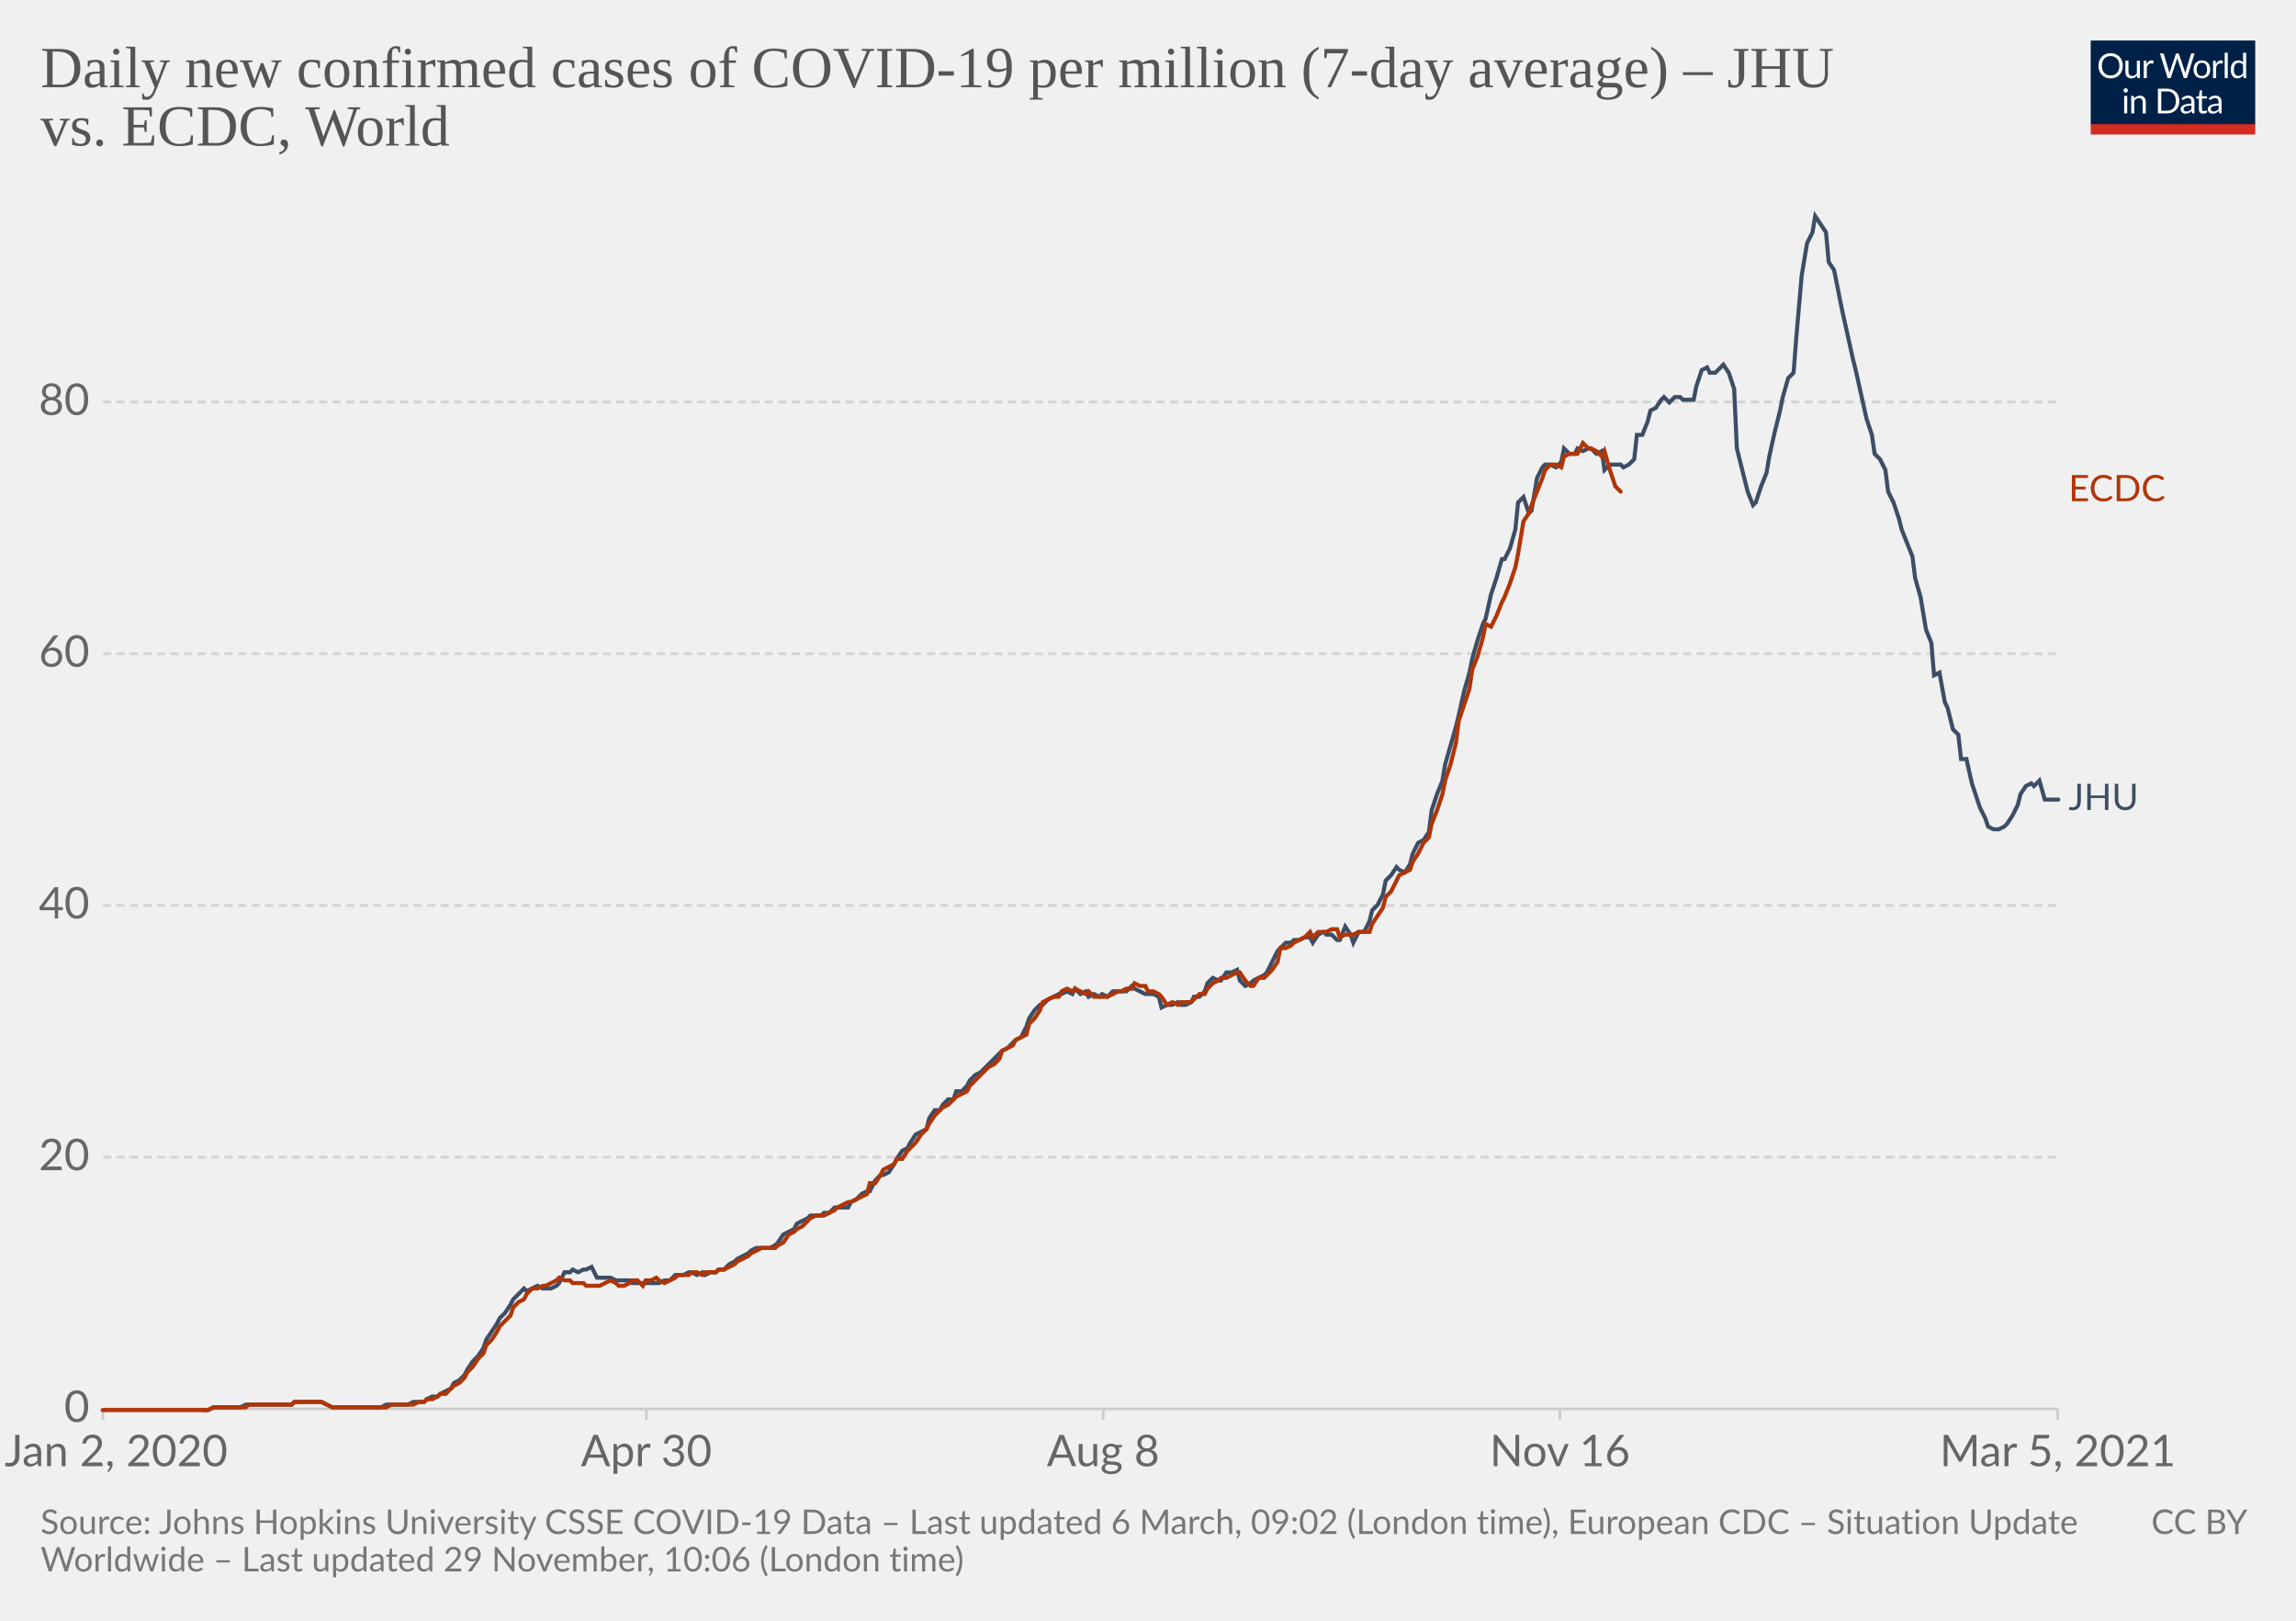
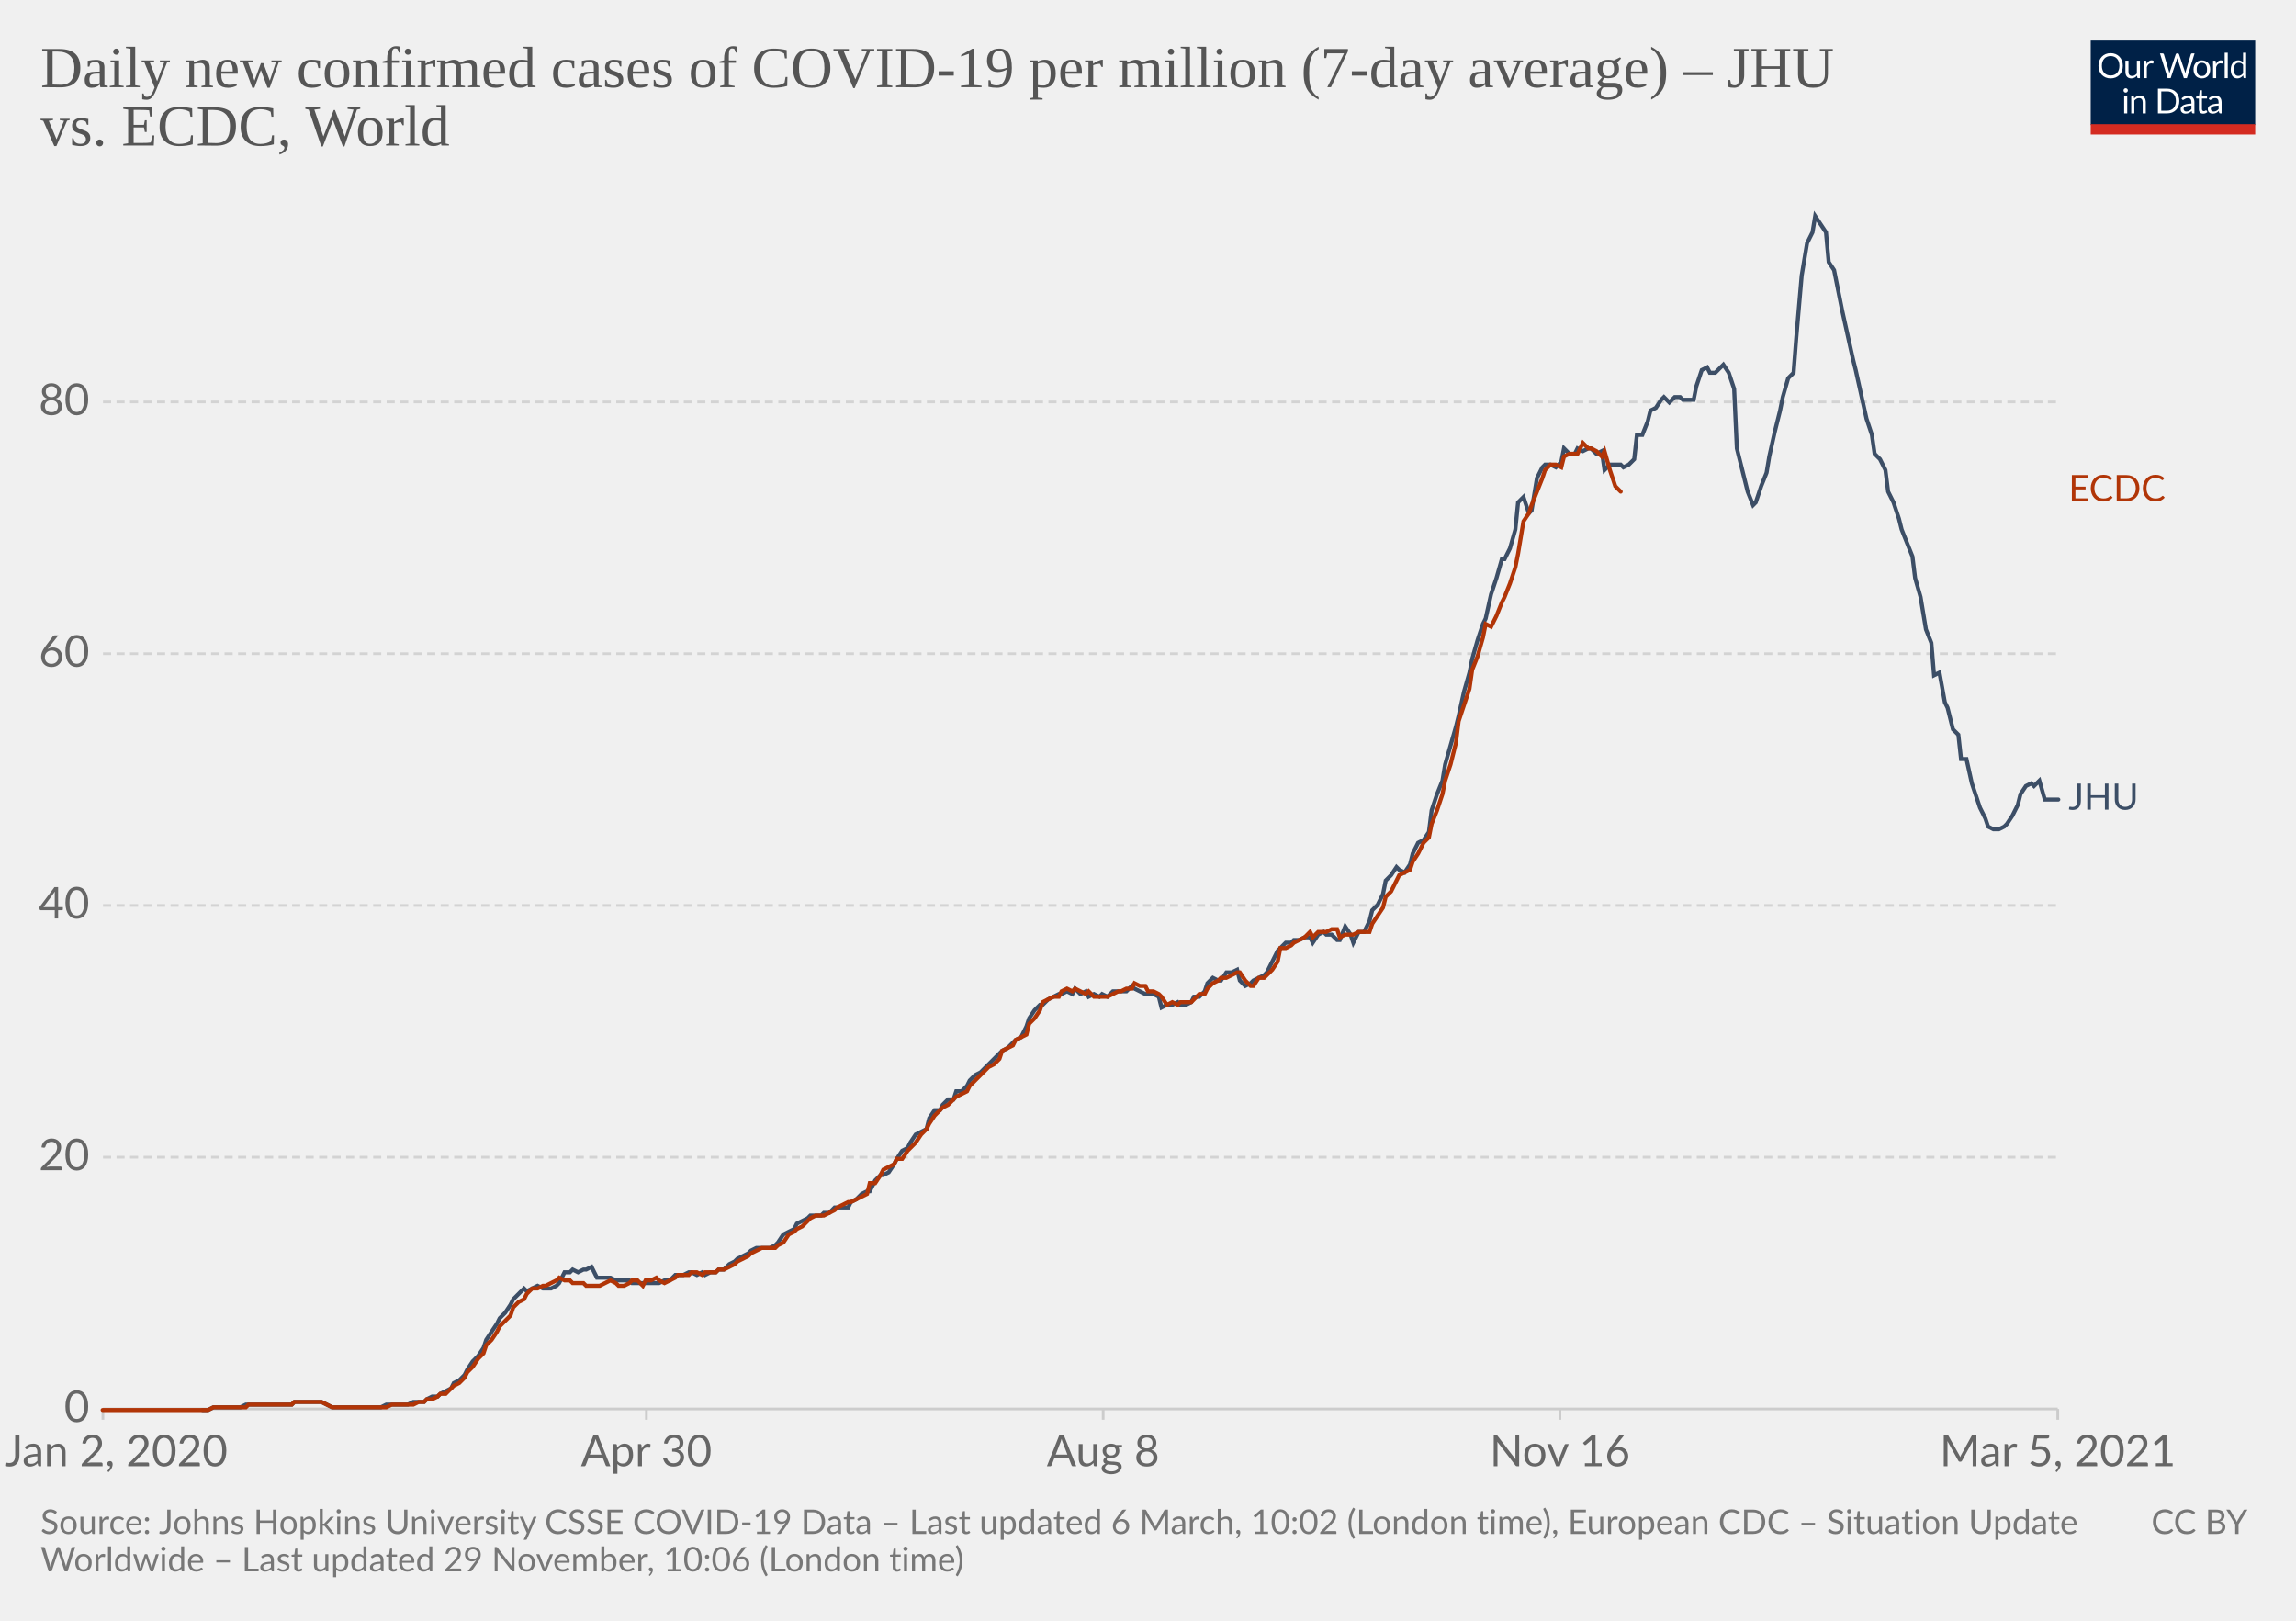
<svg xmlns="http://www.w3.org/2000/svg" version="1.1" style="background-color:#fff;-webkit-font-smoothing:antialiased" width="850" height="600" viewBox="0 0 850 600" font-family="Lato,'Helvetica Neue',Helvetica,Arial,sans-serif" font-size="18" text-rendering="optimizeLegibility">
  <g class="HeaderView">
    <g transform="matrix(.29 0 0 .29 774 15)">
      <svg width="210" height="120" viewBox="0 0 210 120" fill="none">
        <g clip-path="url(#clip0)">
          <path d="M0 0h210v107.89H0V0z" fill="#002147" />
          <path d="M40.98 32.25c0 2.36-.38 4.53-1.12 6.51a14.26 14.26 0 01-8.1 8.4c-1.9.78-4.02 1.17-6.34 1.17a16.6 16.6 0 01-6.33-1.17 14.31 14.31 0 01-8.08-8.4 18.29 18.29 0 01-1.12-6.51c0-2.36.38-4.53 1.12-6.5.75-1.97 1.8-3.67 3.17-5.1a14.32 14.32 0 014.9-3.34c1.92-.8 4.03-1.19 6.34-1.19 2.32 0 4.43.4 6.34 1.19 1.92.8 3.56 1.9 4.93 3.34a14.87 14.87 0 013.17 5.1 18.1 18.1 0 011.12 6.5zm-4.38 0c0-1.94-.26-3.68-.8-5.22a10.91 10.91 0 00-2.24-3.89 9.68 9.68 0 00-3.52-2.46 11.95 11.95 0 00-4.62-.86c-1.68 0-3.21.28-4.6.86a9.88 9.88 0 00-3.54 2.46 10.91 10.91 0 00-2.24 3.9c-.53 1.53-.8 3.27-.8 5.2 0 1.94.27 3.68.8 5.22a11.17 11.17 0 002.24 3.9 10.01 10.01 0 003.55 2.44c1.38.56 2.9.83 4.6.83s3.24-.27 4.61-.83a9.8 9.8 0 003.52-2.44 11.17 11.17 0 002.25-3.9c.53-1.54.8-3.28.8-5.21zm26.22-6.54V48H60.5c-.56 0-.9-.27-1.05-.81l-.31-2.4a12.45 12.45 0 01-3.26 2.6c-1.2.64-2.58.96-4.13.96-1.22 0-2.3-.2-3.24-.6a6.52 6.52 0 01-2.33-1.7 7.37 7.37 0 01-1.43-2.67c-.3-1.04-.46-2.2-.46-3.45V25.7h3.91v14.22c0 1.68.38 2.99 1.15 3.91.77.93 1.96 1.39 3.54 1.39 1.16 0 2.24-.27 3.23-.82a10.42 10.42 0 002.8-2.28V25.7h3.91zm8.61 4.47a9.94 9.94 0 012.6-3.56 5.64 5.64 0 013.76-1.3c.47 0 .92.05 1.34.15.44.1.83.27 1.17.49l-.3 2.92c-.09.37-.3.55-.66.55-.2 0-.5-.04-.9-.13a6.21 6.21 0 00-3.24.18 4.23 4.23 0 00-1.47.92c-.42.4-.81.9-1.17 1.5-.33.58-.64 1.26-.92 2.02V48H67.7V25.71h2.25c.42 0 .72.08.88.25.16.16.27.44.33.83l.26 3.39zm61.16-13.7L122.75 48h-3.82l-7.99-24.05a21.95 21.95 0 01-.42-1.58 38.36 38.36 0 01-.44 1.58L102.05 48h-3.83L88.4 16.47h3.54c.38 0 .7.1.95.29.26.2.43.43.5.73l6.52 21.9.28 1.28.29 1.46.3-1.46.38-1.27 7.41-21.91c.1-.25.26-.48.51-.69.27-.22.58-.33.95-.33h1.23c.38 0 .69.1.92.29a1.77 1.77 0 01.53.73l7.4 21.9a28.4 28.4 0 01.68 2.62 29.52 29.52 0 01.52-2.61l6.54-21.91a1.31 1.31 0 01.48-.7c.27-.21.58-.32.95-.32h3.32zm9.35 8.88c1.63 0 3.1.27 4.4.82a9.43 9.43 0 015.46 5.94c.5 1.4.74 2.98.74 4.73 0 1.76-.25 3.34-.74 4.75a9.43 9.43 0 01-5.46 5.92c-1.3.52-2.77.79-4.4.79-1.64 0-3.12-.27-4.44-.8a9.42 9.42 0 01-3.35-2.3c-.92-1-1.63-2.2-2.13-3.61-.49-1.41-.73-3-.73-4.75s.24-3.33.73-4.73c.5-1.43 1.2-2.64 2.13-3.63a9.4 9.4 0 013.35-2.31c1.32-.55 2.8-.82 4.44-.82zm0 19.89c2.2 0 3.84-.73 4.93-2.2 1.08-1.48 1.63-3.54 1.63-6.18 0-2.66-.55-4.72-1.63-6.2-1.09-1.49-2.73-2.23-4.93-2.23-1.12 0-2.09.2-2.93.57a5.71 5.71 0 00-2.06 1.65 7.5 7.5 0 00-1.24 2.67c-.26 1.04-.4 2.22-.4 3.54 0 2.64.55 4.7 1.64 6.18 1.1 1.47 2.76 2.2 4.99 2.2zm17.97-15.07a9.94 9.94 0 012.6-3.56 5.64 5.64 0 013.76-1.3c.47 0 .91.05 1.34.15.44.1.83.27 1.16.49l-.28 2.92c-.09.37-.31.55-.66.55-.2 0-.5-.04-.9-.13a6.2 6.2 0 00-3.24.18 4.23 4.23 0 00-1.47.92c-.43.4-.82.9-1.17 1.5a13.1 13.1 0 00-.92 2.02V48h-3.94V25.71h2.24c.43 0 .72.08.88.25.17.16.28.44.33.83l.27 3.39zm15.04-14.59V48h-3.92V15.6h3.92zm19.55 15.43a6.22 6.22 0 00-2.38-2.05 6.7 6.7 0 00-2.86-.6c-2.07 0-3.66.75-4.77 2.23-1.12 1.48-1.68 3.6-1.68 6.33 0 1.46.13 2.7.38 3.74a7.29 7.29 0 001.1 2.56 4.35 4.35 0 001.78 1.45c.7.3 1.5.46 2.4.46 1.29 0 2.41-.3 3.36-.88a9.6 9.6 0 002.67-2.49V31.02zm3.91-15.43V48h-2.33c-.56 0-.9-.27-1.06-.81l-.35-2.71a12.13 12.13 0 01-3.25 2.77 8.28 8.28 0 01-4.23 1.06 7.31 7.31 0 01-6.14-2.9c-.73-.96-1.3-2.15-1.69-3.57a18.35 18.35 0 01.07-9.48 11.29 11.29 0 011.89-3.7 8.7 8.7 0 017.06-3.34 7.96 7.96 0 016.12 2.62V15.59h3.91zM46.61 70.71V93H42.7V70.71h3.91zm.84-7c0 .39-.08.75-.24 1.09a2.81 2.81 0 01-1.52 1.47 2.67 2.67 0 01-2.16 0 2.9 2.9 0 01-1.45-1.47 2.67 2.67 0 010-2.16c.15-.35.35-.65.6-.9.25-.27.53-.47.85-.62a2.67 2.67 0 012.16 0c.35.15.65.35.9.62.27.25.47.55.62.9.16.34.24.7.24 1.08zm7.97 10.24c.49-.54 1-1.04 1.54-1.48a9.85 9.85 0 013.66-1.84 8.96 8.96 0 015.43.35c.94.4 1.72.97 2.33 1.71a7.36 7.36 0 011.43 2.67c.32 1.04.49 2.19.49 3.45V93h-3.94V78.81c0-1.69-.4-3-1.17-3.92-.76-.93-1.93-1.4-3.5-1.4a6.6 6.6 0 00-3.25.83c-1 .56-1.92 1.31-2.77 2.27V93h-3.94V70.71h2.35c.56 0 .9.28 1.04.82l.3 2.42zm57.7 3.3c0 2.36-.37 4.5-1.11 6.44a14.3 14.3 0 01-3.17 4.98 14.1 14.1 0 01-4.93 3.2c-1.9.76-4.02 1.13-6.33 1.13H85.8V61.47h11.77c2.31 0 4.42.39 6.33 1.15a13.8 13.8 0 018.1 8.18 17.75 17.75 0 011.12 6.45zm-4.37 0c0-1.94-.26-3.67-.8-5.2a10.94 10.94 0 00-2.23-3.87 9.57 9.57 0 00-3.53-2.42 12.23 12.23 0 00-4.61-.83h-7.5v24.62h7.5c1.7 0 3.24-.28 4.61-.84a9.7 9.7 0 003.53-2.4 10.94 10.94 0 002.24-3.87c.53-1.53.8-3.26.8-5.2zm19.8 5.72c-1.8.06-3.34.2-4.62.44-1.26.22-2.3.51-3.1.88-.8.36-1.37.8-1.74 1.3-.35.5-.53 1.05-.53 1.67 0 .58.1 1.1.3 1.52a3 3 0 00.76 1.05c.34.27.73.46 1.17.6a6.13 6.13 0 001.45.17 7.28 7.28 0 003.5-.81 11.95 11.95 0 002.82-2.2v-4.62zm-12.65-9.11a12.73 12.73 0 013.98-2.66c1.43-.59 3-.88 4.73-.88 1.25 0 2.36.2 3.33.61a6.81 6.81 0 013.94 4.38c.33 1.04.5 2.19.5 3.43V93h-1.74a1.8 1.8 0 01-.88-.18c-.2-.13-.36-.38-.48-.74l-.44-2.12-1.72 1.46a9.48 9.48 0 01-3.74 1.7c-.69.15-1.46.23-2.3.23-.87 0-1.69-.12-2.45-.35a5.34 5.34 0 01-3.34-2.93 6.64 6.64 0 01-.49-2.64c0-.88.25-1.72.73-2.53a6.33 6.33 0 012.35-2.17c1.09-.63 2.5-1.15 4.25-1.54 1.75-.41 3.89-.65 6.42-.7v-1.75c0-1.73-.37-3.03-1.12-3.91-.75-.9-1.84-1.34-3.28-1.34-.97 0-1.78.12-2.44.37-.64.23-1.2.5-1.7.81l-1.23.82c-.33.23-.67.35-1 .35-.27 0-.5-.07-.69-.2a2.1 2.1 0 01-.48-.53l-.7-1.25zm27.67 19.5c-1.76 0-3.12-.5-4.07-1.48-.94-.98-1.41-2.4-1.41-4.25V74h-2.68a.9.9 0 01-.6-.2c-.16-.14-.24-.36-.24-.66v-1.56l3.65-.46.9-6.89a.9.9 0 01.29-.52.88.88 0 01.62-.22H142v7.67h6.44V74H142v13.38c0 .94.22 1.63.68 2.09.45.45 1.04.68 1.76.68a3.21 3.21 0 001.85-.53l.55-.35c.16-.12.3-.18.41-.18.2 0 .4.13.55.38l1.15 1.87a7.45 7.45 0 01-2.44 1.5 8.53 8.53 0 01-2.95.52zm19.68-10.4c-1.8.07-3.34.21-4.62.45-1.26.22-2.3.51-3.1.88-.8.36-1.37.8-1.74 1.3-.35.5-.53 1.05-.53 1.67 0 .58.1 1.1.3 1.52a2.9 2.9 0 00.76 1.05c.34.27.73.46 1.17.6a6.13 6.13 0 001.45.17 7.3 7.3 0 003.5-.81 12.04 12.04 0 002.82-2.2v-4.62zm-12.65-9.1a12.72 12.72 0 013.99-2.66c1.42-.59 3-.88 4.72-.88 1.25 0 2.36.2 3.33.61a6.81 6.81 0 013.94 4.38c.33 1.04.5 2.19.5 3.43V93h-1.74a1.8 1.8 0 01-.88-.18c-.2-.13-.36-.38-.48-.74l-.44-2.12-1.72 1.46a9.48 9.48 0 01-3.74 1.7c-.69.15-1.46.23-2.3.23-.87 0-1.69-.12-2.45-.35a5.33 5.33 0 01-3.34-2.93 6.62 6.62 0 01-.49-2.64c0-.88.25-1.72.73-2.53a6.33 6.33 0 012.35-2.17c1.09-.63 2.5-1.15 4.25-1.54a31.2 31.2 0 016.42-.7v-1.75c0-1.73-.37-3.03-1.12-3.91-.75-.9-1.84-1.34-3.28-1.34-.97 0-1.78.12-2.44.37-.64.23-1.2.5-1.7.81l-1.22.82c-.34.23-.68.35-1.02.35-.26 0-.49-.07-.68-.2a1.88 1.88 0 01-.48-.53l-.7-1.25zM40.98 32.25c0 2.36-.38 4.53-1.12 6.51a14.26 14.26 0 01-8.1 8.4c-1.9.78-4.02 1.17-6.34 1.17a16.6 16.6 0 01-6.33-1.17 14.31 14.31 0 01-8.08-8.4 18.29 18.29 0 01-1.12-6.51c0-2.36.38-4.53 1.12-6.5.75-1.97 1.8-3.67 3.17-5.1a14.32 14.32 0 014.9-3.34c1.92-.8 4.03-1.19 6.34-1.19 2.32 0 4.43.4 6.34 1.19 1.92.8 3.56 1.9 4.93 3.34a14.87 14.87 0 013.17 5.1 18.1 18.1 0 011.12 6.5zm-4.38 0c0-1.94-.26-3.68-.8-5.22a10.91 10.91 0 00-2.24-3.89 9.68 9.68 0 00-3.52-2.46 11.95 11.95 0 00-4.62-.86c-1.68 0-3.21.28-4.6.86a9.88 9.88 0 00-3.54 2.46 10.91 10.91 0 00-2.24 3.9c-.53 1.53-.8 3.27-.8 5.2 0 1.94.27 3.68.8 5.22a11.17 11.17 0 002.24 3.9 10.01 10.01 0 003.55 2.44c1.38.56 2.9.83 4.6.83s3.24-.27 4.61-.83a9.8 9.8 0 003.52-2.44 11.17 11.17 0 002.25-3.9c.53-1.54.8-3.28.8-5.21zm26.22-6.54V48H60.5c-.56 0-.9-.27-1.05-.81l-.31-2.4a12.45 12.45 0 01-3.26 2.6c-1.2.64-2.58.96-4.13.96-1.22 0-2.3-.2-3.24-.6a6.52 6.52 0 01-2.33-1.7 7.37 7.37 0 01-1.43-2.67c-.3-1.04-.46-2.2-.46-3.45V25.7h3.91v14.22c0 1.68.38 2.99 1.15 3.91.77.93 1.96 1.39 3.54 1.39 1.16 0 2.24-.27 3.23-.82a10.42 10.42 0 002.8-2.28V25.7h3.91zm8.61 4.47a9.94 9.94 0 012.6-3.56 5.64 5.64 0 013.76-1.3c.47 0 .92.05 1.34.15.44.1.83.27 1.17.49l-.3 2.92c-.09.37-.3.55-.66.55-.2 0-.5-.04-.9-.13a6.21 6.21 0 00-3.24.18 4.23 4.23 0 00-1.47.92c-.42.4-.81.9-1.17 1.5-.33.58-.64 1.26-.92 2.02V48H67.7V25.71h2.25c.42 0 .72.08.88.25.16.16.27.44.33.83l.26 3.39zm61.16-13.7L122.75 48h-3.82l-7.99-24.05a21.95 21.95 0 01-.42-1.58 38.36 38.36 0 01-.44 1.58L102.05 48h-3.83L88.4 16.47h3.54c.38 0 .7.1.95.29.26.2.43.43.5.73l6.52 21.9.28 1.28.29 1.46.3-1.46.38-1.27 7.41-21.91c.1-.25.26-.48.51-.69.27-.22.58-.33.95-.33h1.23c.38 0 .69.1.92.29a1.77 1.77 0 01.53.73l7.4 21.9a28.4 28.4 0 01.68 2.62 29.52 29.52 0 01.52-2.61l6.54-21.91a1.31 1.31 0 01.48-.7c.27-.21.58-.32.95-.32h3.32zm9.35 8.88c1.63 0 3.1.27 4.4.82a9.43 9.43 0 015.46 5.94c.5 1.4.74 2.98.74 4.73 0 1.76-.25 3.34-.74 4.75a9.43 9.43 0 01-5.46 5.92c-1.3.52-2.77.79-4.4.79-1.64 0-3.12-.27-4.44-.8a9.42 9.42 0 01-3.35-2.3c-.92-1-1.63-2.2-2.13-3.61-.49-1.41-.73-3-.73-4.75s.24-3.33.73-4.73c.5-1.43 1.2-2.64 2.13-3.63a9.4 9.4 0 013.35-2.31c1.32-.55 2.8-.82 4.44-.82zm0 19.89c2.2 0 3.84-.73 4.93-2.2 1.08-1.48 1.63-3.54 1.63-6.18 0-2.66-.55-4.72-1.63-6.2-1.09-1.49-2.73-2.23-4.93-2.23-1.12 0-2.09.2-2.93.57a5.71 5.71 0 00-2.06 1.65 7.5 7.5 0 00-1.24 2.67c-.26 1.04-.4 2.22-.4 3.54 0 2.64.55 4.7 1.64 6.18 1.1 1.47 2.76 2.2 4.99 2.2zm17.97-15.07a9.94 9.94 0 012.6-3.56 5.64 5.64 0 013.76-1.3c.47 0 .91.05 1.34.15.44.1.83.27 1.16.49l-.28 2.92c-.09.37-.31.55-.66.55-.2 0-.5-.04-.9-.13a6.2 6.2 0 00-3.24.18 4.23 4.23 0 00-1.47.92c-.43.4-.82.9-1.17 1.5a13.1 13.1 0 00-.92 2.02V48h-3.94V25.71h2.24c.43 0 .72.08.88.25.17.16.28.44.33.83l.27 3.39zm15.04-14.59V48h-3.92V15.6h3.92zm19.55 15.43a6.22 6.22 0 00-2.38-2.05 6.7 6.7 0 00-2.86-.6c-2.07 0-3.66.75-4.77 2.23-1.12 1.48-1.68 3.6-1.68 6.33 0 1.46.13 2.7.38 3.74a7.29 7.29 0 001.1 2.56 4.35 4.35 0 001.78 1.45c.7.3 1.5.46 2.4.46 1.29 0 2.41-.3 3.36-.88a9.6 9.6 0 002.67-2.49V31.02zm3.91-15.43V48h-2.33c-.56 0-.9-.27-1.06-.81l-.35-2.71a12.13 12.13 0 01-3.25 2.77 8.28 8.28 0 01-4.23 1.06 7.31 7.31 0 01-6.14-2.9c-.73-.96-1.3-2.15-1.69-3.57a18.35 18.35 0 01.07-9.48 11.29 11.29 0 011.89-3.7 8.7 8.7 0 017.06-3.34 7.96 7.96 0 016.12 2.62V15.59h3.91zM46.61 70.71V93H42.7V70.71h3.91zm.84-7c0 .39-.08.75-.24 1.09a2.81 2.81 0 01-1.52 1.47 2.67 2.67 0 01-2.16 0 2.9 2.9 0 01-1.45-1.47 2.67 2.67 0 010-2.16c.15-.35.35-.65.6-.9.25-.27.53-.47.85-.62a2.67 2.67 0 012.16 0c.35.15.65.35.9.62.27.25.47.55.62.9.16.34.24.7.24 1.08zm7.97 10.24c.49-.54 1-1.04 1.54-1.48a9.85 9.85 0 013.66-1.84 8.96 8.96 0 015.43.35c.94.4 1.72.97 2.33 1.71a7.36 7.36 0 011.43 2.67c.32 1.04.49 2.19.49 3.45V93h-3.94V78.81c0-1.69-.4-3-1.17-3.92-.76-.93-1.93-1.4-3.5-1.4a6.6 6.6 0 00-3.25.83c-1 .56-1.92 1.31-2.77 2.27V93h-3.94V70.71h2.35c.56 0 .9.28 1.04.82l.3 2.42zm57.7 3.3c0 2.36-.37 4.5-1.11 6.44a14.3 14.3 0 01-3.17 4.98 14.1 14.1 0 01-4.93 3.2c-1.9.76-4.02 1.13-6.33 1.13H85.8V61.47h11.77c2.31 0 4.42.39 6.33 1.15a13.8 13.8 0 018.1 8.18 17.75 17.75 0 011.12 6.45zm-4.37 0c0-1.94-.26-3.67-.8-5.2a10.94 10.94 0 00-2.23-3.87 9.57 9.57 0 00-3.53-2.42 12.23 12.23 0 00-4.61-.83h-7.5v24.62h7.5c1.7 0 3.24-.28 4.61-.84a9.7 9.7 0 003.53-2.4 10.94 10.94 0 002.24-3.87c.53-1.53.8-3.26.8-5.2zm19.8 5.72c-1.8.06-3.34.2-4.62.44-1.26.22-2.3.51-3.1.88-.8.36-1.37.8-1.74 1.3-.35.5-.53 1.05-.53 1.67 0 .58.1 1.1.3 1.52a3 3 0 00.76 1.05c.34.27.73.46 1.17.6a6.13 6.13 0 001.45.17 7.28 7.28 0 003.5-.81 11.95 11.95 0 002.82-2.2v-4.62zm-12.65-9.11a12.73 12.73 0 013.98-2.66c1.43-.59 3-.88 4.73-.88 1.25 0 2.36.2 3.33.61a6.81 6.81 0 013.94 4.38c.33 1.04.5 2.19.5 3.43V93h-1.74a1.8 1.8 0 01-.88-.18c-.2-.13-.36-.38-.48-.74l-.44-2.12-1.72 1.46a9.48 9.48 0 01-3.74 1.7c-.69.15-1.46.23-2.3.23-.87 0-1.69-.12-2.45-.35a5.34 5.34 0 01-3.34-2.93 6.64 6.64 0 01-.49-2.64c0-.88.25-1.72.73-2.53a6.33 6.33 0 012.35-2.17c1.09-.63 2.5-1.15 4.25-1.54 1.75-.41 3.89-.65 6.42-.7v-1.75c0-1.73-.37-3.03-1.12-3.91-.75-.9-1.84-1.34-3.28-1.34-.97 0-1.78.12-2.44.37-.64.23-1.2.5-1.7.81l-1.23.82c-.33.23-.67.35-1 .35-.27 0-.5-.07-.69-.2a2.1 2.1 0 01-.48-.53l-.7-1.25zm27.67 19.5c-1.76 0-3.12-.5-4.07-1.48-.94-.98-1.41-2.4-1.41-4.25V74h-2.68a.9.9 0 01-.6-.2c-.16-.14-.24-.36-.24-.66v-1.56l3.65-.46.9-6.89a.9.9 0 01.29-.52.88.88 0 01.62-.22H142v7.67h6.44V74H142v13.38c0 .94.22 1.63.68 2.09.45.45 1.04.68 1.76.68a3.21 3.21 0 001.85-.53l.55-.35c.16-.12.3-.18.41-.18.2 0 .4.13.55.38l1.15 1.87a7.45 7.45 0 01-2.44 1.5 8.53 8.53 0 01-2.95.52zm19.68-10.4c-1.8.07-3.34.21-4.62.45-1.26.22-2.3.51-3.1.88-.8.36-1.37.8-1.74 1.3-.35.5-.53 1.05-.53 1.67 0 .58.1 1.1.3 1.52a2.9 2.9 0 00.76 1.05c.34.27.73.46 1.17.6a6.13 6.13 0 001.45.17 7.3 7.3 0 003.5-.81 12.04 12.04 0 002.82-2.2v-4.62zm-12.65-9.1a12.72 12.72 0 013.99-2.66c1.42-.59 3-.88 4.72-.88 1.25 0 2.36.2 3.33.61a6.81 6.81 0 013.94 4.38c.33 1.04.5 2.19.5 3.43V93h-1.74a1.8 1.8 0 01-.88-.18c-.2-.13-.36-.38-.48-.74l-.44-2.12-1.72 1.46a9.48 9.48 0 01-3.74 1.7c-.69.15-1.46.23-2.3.23-.87 0-1.69-.12-2.45-.35a5.33 5.33 0 01-3.34-2.93 6.62 6.62 0 01-.49-2.64c0-.88.25-1.72.73-2.53a6.33 6.33 0 012.35-2.17c1.09-.63 2.5-1.15 4.25-1.54a31.2 31.2 0 016.42-.7v-1.75c0-1.73-.37-3.03-1.12-3.91-.75-.9-1.84-1.34-3.28-1.34-.97 0-1.78.12-2.44.37-.64.23-1.2.5-1.7.81l-1.22.82c-.34.23-.68.35-1.02.35-.26 0-.49-.07-.68-.2a1.88 1.88 0 01-.48-.53l-.7-1.25zM40.98 32.25c0 2.36-.38 4.53-1.12 6.51a14.26 14.26 0 01-8.1 8.4c-1.9.78-4.02 1.17-6.34 1.17a16.6 16.6 0 01-6.33-1.17 14.31 14.31 0 01-8.08-8.4 18.29 18.29 0 01-1.12-6.51c0-2.36.38-4.53 1.12-6.5.75-1.97 1.8-3.67 3.17-5.1a14.32 14.32 0 014.9-3.34c1.92-.8 4.03-1.19 6.34-1.19 2.32 0 4.43.4 6.34 1.19 1.92.8 3.56 1.9 4.93 3.34a14.87 14.87 0 013.17 5.1 18.1 18.1 0 011.12 6.5zm-4.38 0c0-1.94-.26-3.68-.8-5.22a10.91 10.91 0 00-2.24-3.89 9.68 9.68 0 00-3.52-2.46 11.95 11.95 0 00-4.62-.86c-1.68 0-3.21.28-4.6.86a9.88 9.88 0 00-3.54 2.46 10.91 10.91 0 00-2.24 3.9c-.53 1.53-.8 3.27-.8 5.2 0 1.94.27 3.68.8 5.22a11.17 11.17 0 002.24 3.9 10.01 10.01 0 003.55 2.44c1.38.56 2.9.83 4.6.83s3.24-.27 4.61-.83a9.8 9.8 0 003.52-2.44 11.17 11.17 0 002.25-3.9c.53-1.54.8-3.28.8-5.21zm26.22-6.54V48H60.5c-.56 0-.9-.27-1.05-.81l-.31-2.4a12.45 12.45 0 01-3.26 2.6c-1.2.64-2.58.96-4.13.96-1.22 0-2.3-.2-3.24-.6a6.52 6.52 0 01-2.33-1.7 7.37 7.37 0 01-1.43-2.67c-.3-1.04-.46-2.2-.46-3.45V25.7h3.91v14.22c0 1.68.38 2.99 1.15 3.91.77.93 1.96 1.39 3.54 1.39 1.16 0 2.24-.27 3.23-.82a10.42 10.42 0 002.8-2.28V25.7h3.91zm8.61 4.47a9.94 9.94 0 012.6-3.56 5.64 5.64 0 013.76-1.3c.47 0 .92.05 1.34.15.44.1.83.27 1.17.49l-.3 2.92c-.09.37-.3.55-.66.55-.2 0-.5-.04-.9-.13a6.21 6.21 0 00-3.24.18 4.23 4.23 0 00-1.47.92c-.42.4-.81.9-1.17 1.5-.33.58-.64 1.26-.92 2.02V48H67.7V25.71h2.25c.42 0 .72.08.88.25.16.16.27.44.33.83l.26 3.39zm61.16-13.7L122.75 48h-3.82l-7.99-24.05a21.95 21.95 0 01-.42-1.58 38.36 38.36 0 01-.44 1.58L102.05 48h-3.83L88.4 16.47h3.54c.38 0 .7.1.95.29.26.2.43.43.5.73l6.52 21.9.28 1.28.29 1.46.3-1.46.38-1.27 7.41-21.91c.1-.25.26-.48.51-.69.27-.22.58-.33.95-.33h1.23c.38 0 .69.1.92.29a1.77 1.77 0 01.53.73l7.4 21.9a28.4 28.4 0 01.68 2.62 29.52 29.52 0 01.52-2.61l6.54-21.91a1.31 1.31 0 01.48-.7c.27-.21.58-.32.95-.32h3.32zm9.35 8.88c1.63 0 3.1.27 4.4.82a9.43 9.43 0 015.46 5.94c.5 1.4.74 2.98.74 4.73 0 1.76-.25 3.34-.74 4.75a9.43 9.43 0 01-5.46 5.92c-1.3.52-2.77.79-4.4.79-1.64 0-3.12-.27-4.44-.8a9.42 9.42 0 01-3.35-2.3c-.92-1-1.63-2.2-2.13-3.61-.49-1.41-.73-3-.73-4.75s.24-3.33.73-4.73c.5-1.43 1.2-2.64 2.13-3.63a9.4 9.4 0 013.35-2.31c1.32-.55 2.8-.82 4.44-.82zm0 19.89c2.2 0 3.84-.73 4.93-2.2 1.08-1.48 1.63-3.54 1.63-6.18 0-2.66-.55-4.72-1.63-6.2-1.09-1.49-2.73-2.23-4.93-2.23-1.12 0-2.09.2-2.93.57a5.71 5.71 0 00-2.06 1.65 7.5 7.5 0 00-1.24 2.67c-.26 1.04-.4 2.22-.4 3.54 0 2.64.55 4.7 1.64 6.18 1.1 1.47 2.76 2.2 4.99 2.2zm17.97-15.07a9.94 9.94 0 012.6-3.56 5.64 5.64 0 013.76-1.3c.47 0 .91.05 1.34.15.44.1.83.27 1.16.49l-.28 2.92c-.09.37-.31.55-.66.55-.2 0-.5-.04-.9-.13a6.2 6.2 0 00-3.24.18 4.23 4.23 0 00-1.47.92c-.43.4-.82.9-1.17 1.5a13.1 13.1 0 00-.92 2.02V48h-3.94V25.71h2.24c.43 0 .72.08.88.25.17.16.28.44.33.83l.27 3.39zm15.04-14.59V48h-3.92V15.6h3.92zm19.55 15.43a6.22 6.22 0 00-2.38-2.05 6.7 6.7 0 00-2.86-.6c-2.07 0-3.66.75-4.77 2.23-1.12 1.48-1.68 3.6-1.68 6.33 0 1.46.13 2.7.38 3.74a7.29 7.29 0 001.1 2.56 4.35 4.35 0 001.78 1.45c.7.3 1.5.46 2.4.46 1.29 0 2.41-.3 3.36-.88a9.6 9.6 0 002.67-2.49V31.02zm3.91-15.43V48h-2.33c-.56 0-.9-.27-1.06-.81l-.35-2.71a12.13 12.13 0 01-3.25 2.77 8.28 8.28 0 01-4.23 1.06 7.31 7.31 0 01-6.14-2.9c-.73-.96-1.3-2.15-1.69-3.57a18.35 18.35 0 01.07-9.48 11.29 11.29 0 011.89-3.7 8.7 8.7 0 017.06-3.34 7.96 7.96 0 016.12 2.62V15.59h3.91zM46.61 70.71V93H42.7V70.71h3.91zm.84-7c0 .39-.08.75-.24 1.09a2.81 2.81 0 01-1.52 1.47 2.67 2.67 0 01-2.16 0 2.9 2.9 0 01-1.45-1.47 2.67 2.67 0 010-2.16c.15-.35.35-.65.6-.9.25-.27.53-.47.85-.62a2.67 2.67 0 012.16 0c.35.15.65.35.9.62.27.25.47.55.62.9.16.34.24.7.24 1.08zm7.97 10.24c.49-.54 1-1.04 1.54-1.48a9.85 9.85 0 013.66-1.84 8.96 8.96 0 015.43.35c.94.4 1.72.97 2.33 1.71a7.36 7.36 0 011.43 2.67c.32 1.04.49 2.19.49 3.45V93h-3.94V78.81c0-1.69-.4-3-1.17-3.92-.76-.93-1.93-1.4-3.5-1.4a6.6 6.6 0 00-3.25.83c-1 .56-1.92 1.31-2.77 2.27V93h-3.94V70.71h2.35c.56 0 .9.28 1.04.82l.3 2.42zm57.7 3.3c0 2.36-.37 4.5-1.11 6.44a14.3 14.3 0 01-3.17 4.98 14.1 14.1 0 01-4.93 3.2c-1.9.76-4.02 1.13-6.33 1.13H85.8V61.47h11.77c2.31 0 4.42.39 6.33 1.15a13.8 13.8 0 018.1 8.18 17.75 17.75 0 011.12 6.45zm-4.37 0c0-1.94-.26-3.67-.8-5.2a10.94 10.94 0 00-2.23-3.87 9.57 9.57 0 00-3.53-2.42 12.23 12.23 0 00-4.61-.83h-7.5v24.62h7.5c1.7 0 3.24-.28 4.61-.84a9.7 9.7 0 003.53-2.4 10.94 10.94 0 002.24-3.87c.53-1.53.8-3.26.8-5.2zm19.8 5.72c-1.8.06-3.34.2-4.62.44-1.26.22-2.3.51-3.1.88-.8.36-1.37.8-1.74 1.3-.35.5-.53 1.05-.53 1.67 0 .58.1 1.1.3 1.52a3 3 0 00.76 1.05c.34.27.73.46 1.17.6a6.13 6.13 0 001.45.17 7.28 7.28 0 003.5-.81 11.95 11.95 0 002.82-2.2v-4.62zm-12.65-9.11a12.73 12.73 0 013.98-2.66c1.43-.59 3-.88 4.73-.88 1.25 0 2.36.2 3.33.61a6.81 6.81 0 013.94 4.38c.33 1.04.5 2.19.5 3.43V93h-1.74a1.8 1.8 0 01-.88-.18c-.2-.13-.36-.38-.48-.74l-.44-2.12-1.72 1.46a9.48 9.48 0 01-3.74 1.7c-.69.15-1.46.23-2.3.23-.87 0-1.69-.12-2.45-.35a5.34 5.34 0 01-3.34-2.93 6.64 6.64 0 01-.49-2.64c0-.88.25-1.72.73-2.53a6.33 6.33 0 012.35-2.17c1.09-.63 2.5-1.15 4.25-1.54 1.75-.41 3.89-.65 6.42-.7v-1.75c0-1.73-.37-3.03-1.12-3.91-.75-.9-1.84-1.34-3.28-1.34-.97 0-1.78.12-2.44.37-.64.23-1.2.5-1.7.81l-1.23.82c-.33.23-.67.35-1 .35-.27 0-.5-.07-.69-.2a2.1 2.1 0 01-.48-.53l-.7-1.25zm27.67 19.5c-1.76 0-3.12-.5-4.07-1.48-.94-.98-1.41-2.4-1.41-4.25V74h-2.68a.9.9 0 01-.6-.2c-.16-.14-.24-.36-.24-.66v-1.56l3.65-.46.9-6.89a.9.9 0 01.29-.52.88.88 0 01.62-.22H142v7.67h6.44V74H142v13.38c0 .94.22 1.63.68 2.09.45.45 1.04.68 1.76.68a3.21 3.21 0 001.85-.53l.55-.35c.16-.12.3-.18.41-.18.2 0 .4.13.55.38l1.15 1.87a7.45 7.45 0 01-2.44 1.5 8.53 8.53 0 01-2.95.52zm19.68-10.4c-1.8.07-3.34.21-4.62.45-1.26.22-2.3.51-3.1.88-.8.36-1.37.8-1.74 1.3-.35.5-.53 1.05-.53 1.67 0 .58.1 1.1.3 1.52a2.9 2.9 0 00.76 1.05c.34.27.73.46 1.17.6a6.13 6.13 0 001.45.17 7.3 7.3 0 003.5-.81 12.04 12.04 0 002.82-2.2v-4.62zm-12.65-9.1a12.72 12.72 0 013.99-2.66c1.42-.59 3-.88 4.72-.88 1.25 0 2.36.2 3.33.61a6.81 6.81 0 013.94 4.38c.33 1.04.5 2.19.5 3.43V93h-1.74a1.8 1.8 0 01-.88-.18c-.2-.13-.36-.38-.48-.74l-.44-2.12-1.72 1.46a9.48 9.48 0 01-3.74 1.7c-.69.15-1.46.23-2.3.23-.87 0-1.69-.12-2.45-.35a5.33 5.33 0 01-3.34-2.93 6.62 6.62 0 01-.49-2.64c0-.88.25-1.72.73-2.53a6.33 6.33 0 012.35-2.17c1.09-.63 2.5-1.15 4.25-1.54a31.2 31.2 0 016.42-.7v-1.75c0-1.73-.37-3.03-1.12-3.91-.75-.9-1.84-1.34-3.28-1.34-.97 0-1.78.12-2.44.37-.64.23-1.2.5-1.7.81l-1.22.82c-.34.23-.68.35-1.02.35-.26 0-.49-.07-.68-.2a1.88 1.88 0 01-.48-.53l-.7-1.25z" fill="#fff" />
          <path fill="#D42B21" d="M0 106.79h210V120H0z" />
        </g>
        <defs>
          <clipPath id="clip0">
            <path fill="#fff" d="M0 0h210v120H0z" />
          </clipPath>
        </defs>
      </svg>
    </g>
    <a href="https://ourworldindata.org/grapher/daily-covid-cases-per-million-jhu-vs-ecdc?tab=chart&amp;stackMode=absolute&amp;region=World" target="_blank" rel="noopener" font-family="&quot;Playfair Display&quot;,Georgia,&quot;Times New Roman&quot;,serif">
      <text font-size="21.6" x="15" y="32.3" fill="#555">
        <tspan x="15" y="32.28">Daily new confirmed cases of COVID-19 per million (7-day average) – JHU</tspan>
        <tspan x="15" y="53.88">vs. ECDC, World</tspan>
      </text>
    </a>
  </g>
  <g class="LineChart">
    <defs>
      <clipPath id="a">
        <path d="M28.14 0h830v925.6h-830z" />
      </clipPath>
    </defs>
    <g class="DualAxisView">
      <g class="HorizontalAxis">
        <path stroke="#ccc" d="M38.1 521.6v4M239.3 521.6v4M408.4 521.6v4M577.5 521.6v4M761.8 521.6v4" />
        <text x="43" y="542.8" fill="#666" text-anchor="middle" font-size="16.2">Jan 2, 2020</text>
        <text x="239.3" y="542.8" fill="#666" text-anchor="middle" font-size="16.2">Apr 30</text>
        <text x="408.4" y="542.8" fill="#666" text-anchor="middle" font-size="16.2">Aug 8</text>
        <text x="577.5" y="542.8" fill="#666" text-anchor="middle" font-size="16.2">Nov 16</text>
        <text x="761.8" y="542.8" fill="#666" text-anchor="middle" font-size="16.2">Mar 5, 2021</text>
      </g>
      <g class="VerticalAxis" fill="#666" dominant-baseline="middle" text-anchor="end" font-size="16.2">
        <text x="33.14" y="521.6">0</text>
        <text x="33.14" y="428.4">20</text>
        <text x="33.14" y="335.2">40</text>
        <text x="33.14" y="242">60</text>
        <text x="33.14" y="148.8">80</text>
      </g>
      <g class="AxisGridLines horizontalLines">
        <path stroke="#ccc" d="M38.14 521.6h723.65" />
        <path stroke="#d3d3d3" stroke-dasharray="3,2" d="M38.14 428.4h723.65M38.14 335.2h723.65M38.14 242h723.65M38.14 148.8h723.65" />
      </g>
    </g>
    <g clip-path="url(#a)">
      <g class="LineLabels" cursor="default">
        <g class="legendMark">
          <text font-size="13.5" x="765.8" y="185.6" fill="#B13507">
            <tspan x="765.79" y="185.55">ECDC</tspan>
          </text>
        </g>
        <g class="legendMark">
-           <text font-size="13.5" x="765.8" y="299.9" fill="#3C4E66">
-             <tspan x="765.79" y="299.85">JHU</tspan>
+           <text font-size="13.5" x="765.8" y="299.8" fill="#3C4E66">
+             <tspan x="765.79" y="299.75">JHU</tspan>
          </text>
        </g>
      </g>
      <g class="Lines">
        <g class="key-World_0">
          <path stroke="#3C4E66" stroke-linecap="round" d="M75 522h2l2-1h10l2-1h17l1-1h10l2 1 2 1h18l2-1h8l2-1h4l1-1 2-1h2l1-1 2-1 2-1 1-2 2-1 2-2 1-2 2-3 2-2 2-3 1-3 2-3 2-3 1-2 2-2 2-3 1-2 2-2 2-2 1 1 2-1 2-1 2 1h3l2-1 1-1 2-4h2l1-1 2 1 2-1h1l2-1 2 4h5l2 1h5l1 1h10l2-1h2l2-2h3l2-1h1l2 1 2-1 1 1 2-1h2l1-1h2l2-2 2-1 1-1 2-1 2-1 1-1 2-1h5l2-1 1-1 2-3 2-1 2-1 1-2 2-1 2-1 1-1h4l1-1h2l2-2h5l1-2 2-1 2-2 2-1h1l2-4 2-2h1l2-1 2-3 1-2 2-3 2-1 1-2 2-3 2-1 2-1 1-4 2-3h2l1-2 2-2h2l1-3h2l2-2 1-2 2-2 2-1 2-2 1-1 2-2 2-2 1-1 2-1 2-2 1-1 2-1 2-4 1-3 2-3 2-2h1l2-2 2-1 2-1h1l2-1 2 1 1-2 2 2 2-1 1 2 2-1 2 1 1-1 2 1 2-2h5l2-2 1 1 2 1 2 1h3l2 1 1 4 2-1h2l2-1 1 1h2l2-1 1-2h2l2-2 1-3 2-2 2 1h1l2-3h2l2-1 1 4 2 2 2-1 1-1 2-1 2-1 1-1 2-4 2-4 1-1 2-2h2l1-1h2l2-1h2l1 2 2-3 2-1 1 1h2l2 2h1l2-5 2 3 1 3 2-4h2l2-4 1-4 2-2 2-4 1-5 2-2 2-3 1 1 2 1 2-3 1-4 2-4 2-1 2-3 1-8 2-6 2-5 1-6 2-7 2-7 1-4 2-9 2-7 1-5 2-7 2-6 1-2 2-9 2-6 2-7h1l2-4 2-7 1-10 2-2 2 6 1-1 2-12 2-4 1-1h2l2 1 2-2 1-5 2 2h2l1-2 2 1 2-1h1l2 2 2-1 1 7 2-2h4l1 1 2-1 2-2 1-9h2l2-5 1-4 2-1 2-3 1-1 2 2 2-2h2l1 1h4l1-5 2-6 2-1 1 2h2l2-2 1-1 2 3 2 6 1 22 2 8 2 8 2 5 1-1 2-6 2-5 1-6 2-9 2-8 1-5 2-7 2-2 1-13 2-23 2-12 2-4 1-6 2 3 2 3 1 11 2 3 2 10 1 5 2 9 2 9 1 4 2 9 2 9 2 6 1 7 2 2 2 4 1 8 2 4 2 6 1 4 2 5 2 5 1 8 2 7 2 12 2 5 1 12 2-1 2 11 1 2 2 8 2 2 1 9h2l2 9 1 3 2 6 2 4 1 3 2 1h2l2-1 1-1 2-3 2-4 1-4 2-3 2-1 1 1 2-2 2 7h5" fill="none" stroke-width="1.5" />
        </g>
        <g class="key-World_1">
          <path stroke="#B13507" stroke-linecap="round" d="M38 522h39l2-1h12l1-1h16l1-1h10l2 1 2 1h20l2-1h8l2-1h2l1-1h2l2-1 1-1h2l2-2 1-1 2-1 2-2 1-2 2-2 2-3 2-2 1-3 2-2 2-3 1-2 2-2 2-2 1-3 2-2 2-1 1-2 2-2h2l2-1h1l2-1 2-1 1-1 2 1h2l1 1h4l1 1h5l2-1 2-1 2 1 1 1h2l2-1 1-1h2l2 2 1-2h2l2-1 1 1 2 1 2-1 2-1 1-1h4l1-1h2l2 1 1-1h4l1-1h2l2-1 2-1 1-1 2-1 2-1 1-1 2-1 2-1h5l1-1 2-1 2-3 2-1 1-1 2-1 2-2 1-1 2-1h3l2-1 2-1 1-1 2-1 2-1h1l2-1 2-1 2-1 1-4h2l2-3 1-2 2-1 2-1 1-2h2l2-3 1-1 2-2 2-3 2-2 1-2 2-3 2-2 1-1 2-1 2-2 1-1 2-1 2-1 1-2 2-2 2-2 2-2 1-1 2-1 2-2 1-3 2-1 2-1 1-2 2-1 2-1 1-4 2-2 2-3 1-3 2-1 2-1h2l1-2 2-1 2 1 1-1 2 1 2 1 1-1 2 2h5l2-1 2-1h1l2-1h2l1-2 2 1h2l1 2h2l2 1 1 1 2 3 2-1 2 1 1-1h4l1-1 2-2h2l1-2 2-2 2-1 1-1h2l2-1 2-1h1l2 3 2 2h1l2-3h2l1-1 2-2 2-3 1-5h2l2-1 1-1 2-1 2-1 2-2 1 2 2-2h3l2-1h2l1 3 2-1h3l2-1h4l1-3 2-3 2-3 1-4 2-2 2-4 1-2 2-1 2-1 1-3 2-3 2-4 2-2 1-5 2-5 2-6 1-5 2-6 2-8 1-8 2-6 2-6 1-7 2-5 2-7 1-5 2 1 2-4 2-5 1-2 2-5 2-6 1-5 2-12 2-3 1-3 2-5 2-5 1-3 2-2h2l2 1 1-4 2-1h3l2-4 2 2h1l2 1 2 2 1-2 2 7 2 6 2 2" fill="none" stroke-width="1.5" />
        </g>
      </g>
    </g>
  </g>
  <g class="SourcesFooter" fill="#777">
    <g class="clickable" fill="#777">
      <text font-size="12.6" x="15" y="567.9">
-         <tspan x="15" y="567.88">Source: Johns Hopkins University CSSE COVID-19 Data – Last updated 6 March, 09:02 (London time), European CDC – Situation Update</tspan>
+         <tspan x="15" y="567.88">Source: Johns Hopkins University CSSE COVID-19 Data – Last updated 6 March, 10:02 (London time), European CDC – Situation Update</tspan>
        <tspan x="15" y="581.74">Worldwide – Last updated 29 November, 10:06 (London time)</tspan>
      </text>
    </g>
    <text font-size="12.6" x="796.4" y="567.9">
      <tspan x="796.44" y="567.88">
        <a class="cclogo" href="http://creativecommons.org/licenses/by/4.0/deed.en_US" target="_blank" fill="#777">CC BY</a>
      </tspan>
    </text>
  </g>
</svg>
